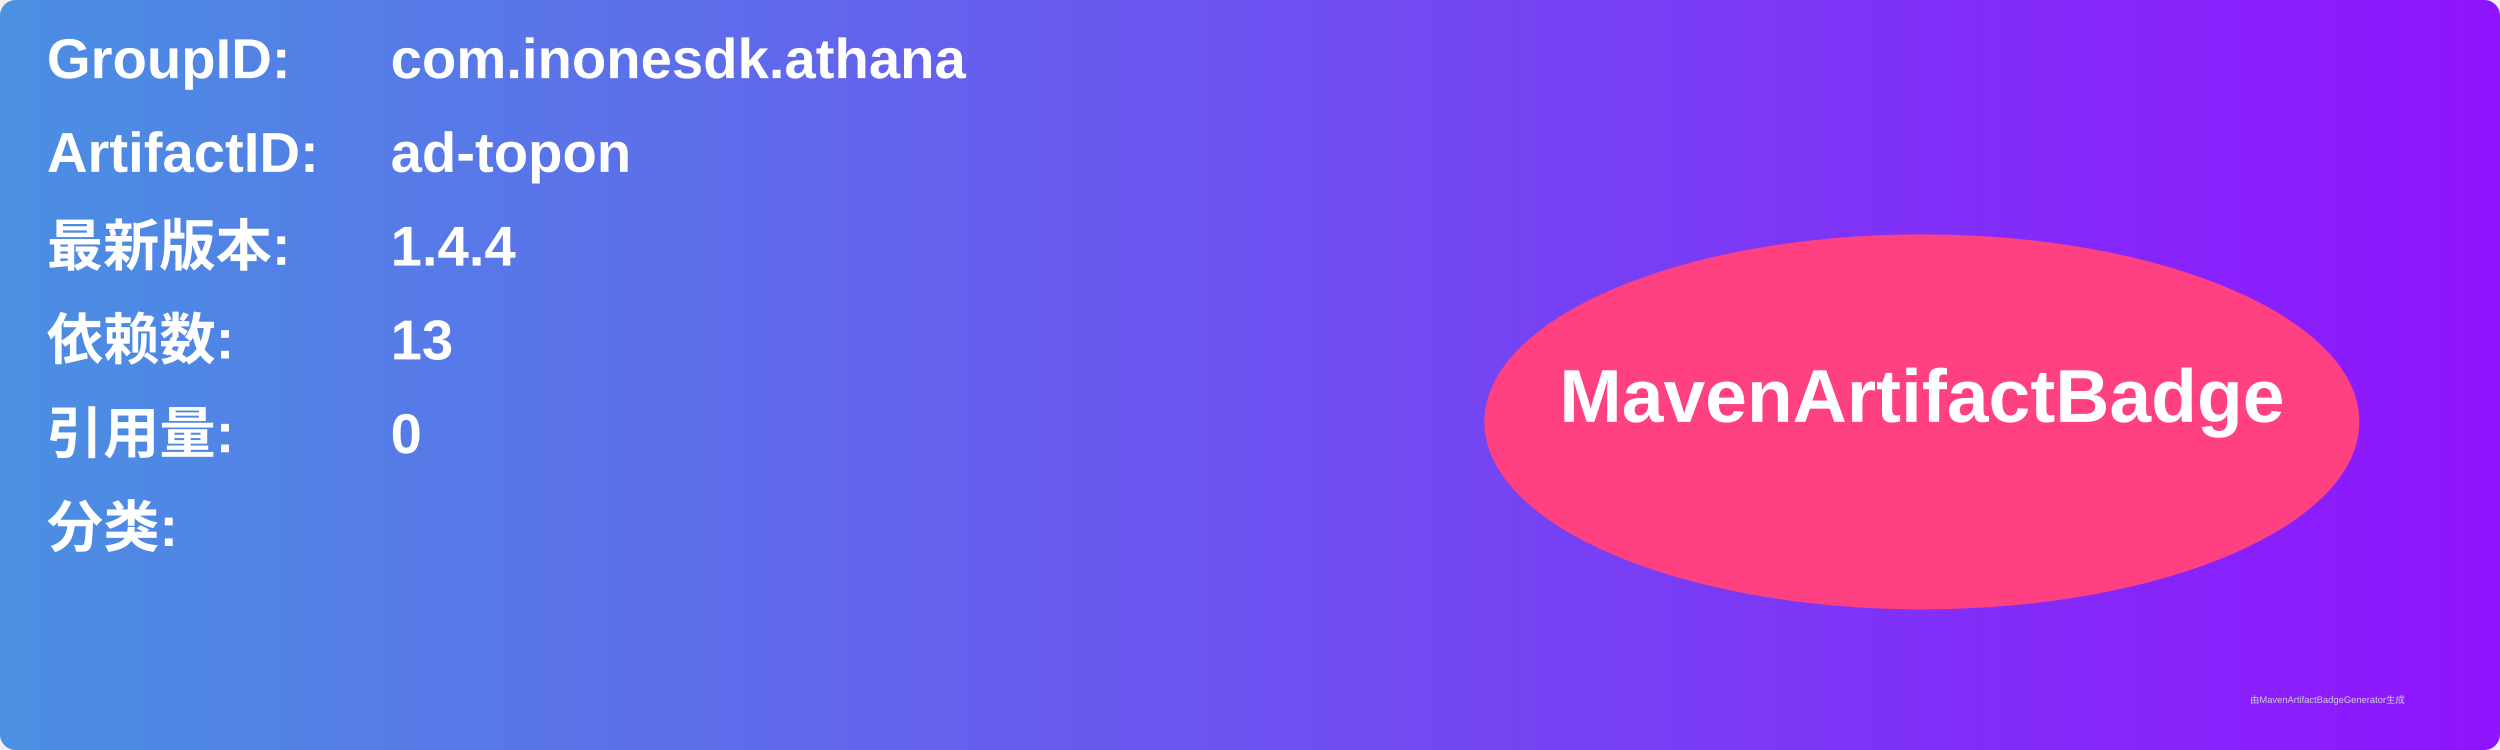
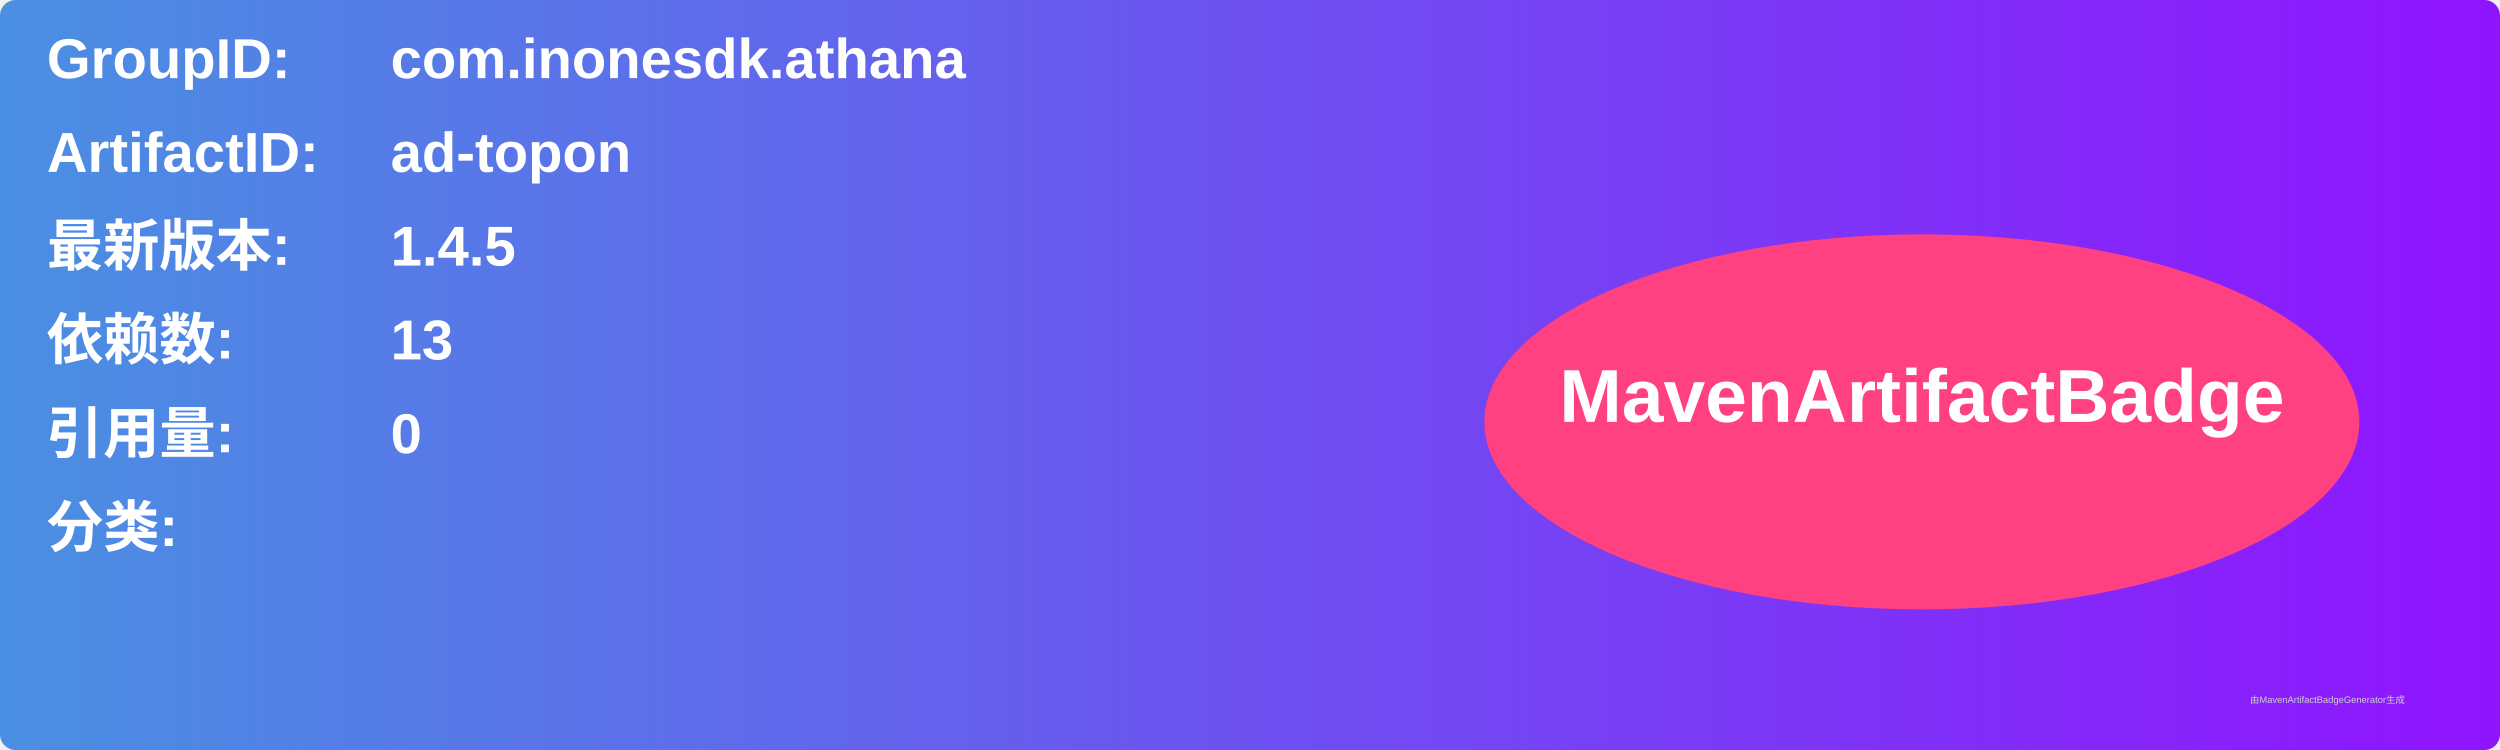
<svg xmlns="http://www.w3.org/2000/svg" width="800" height="240" viewBox="0 0 800 240">
  <linearGradient id="grad" x1="0%" y1="0%" x2="100%" y2="0%">
    <stop offset="0%" stop-color="#4a90e2" />
    <stop offset="100%" stop-color="#9013fe" />
  </linearGradient>
  <rect width="100%" height="100%" rx="5" ry="5" fill="url(#grad)" />
  <g transform="translate(15, 15)">
    <text x="0" y="10" font-family="Arial" font-size="18" fill="white" font-weight="bold" width="260">GroupID:</text>
    <text x="110" y="10" font-family="Arial" font-size="18" fill="white" font-weight="bold" width="460">com.inonesdk.athana</text>
    <text x="0" y="40" font-family="Arial" font-size="18" fill="white" font-weight="bold" width="260">ArtifactID:</text>
    <text x="110" y="40" font-family="Arial" font-size="18" fill="white" font-weight="bold" width="460">ad-topon</text>
    <text x="0" y="70" font-family="Arial" font-size="18" fill="white" font-weight="bold">最新版本:</text>
    <text x="110" y="70" font-family="Arial" font-size="18" fill="white" font-weight="bold">
-       <tspan font-weight="bold">1.4.4</tspan>
+       <tspan font-weight="bold">1.4.5</tspan>
    </text>
    <text x="0" y="100" font-family="Arial" font-size="18" fill="white" font-weight="bold">依赖数: </text>
    <text x="110" y="100" font-family="Arial" font-size="18" fill="white">
      <tspan font-weight="bold">13</tspan>
    </text>
    <text x="0" y="130" font-family="Arial" font-size="18" fill="white" font-weight="bold">引用量: </text>
    <text x="110" y="130" font-family="Arial" font-size="18" fill="white">
      <tspan font-weight="bold">0</tspan>
    </text>
    <text x="0" y="160" font-family="Arial" font-size="18" fill="white" font-weight="bold">分类:</text>
    <text x="10" y="190" font-family="Arial" font-size="10" fill="white">
      <tspan font-weight="bold" />
    </text>
    <ellipse cx="600" cy="120" rx="140" ry="60" fill="#ff4081" />
    <text x="600" y="120" text-anchor="middle" font-family="Arial" font-size="24" fill="white" font-weight="bold">MavenArtifactBadge</text>
  </g>
  <text x="720" y="225" font-family="Arial" font-size="3" fill="#d0d0d0">由MavenArtifactBadgeGenerator生成</text>
</svg>
